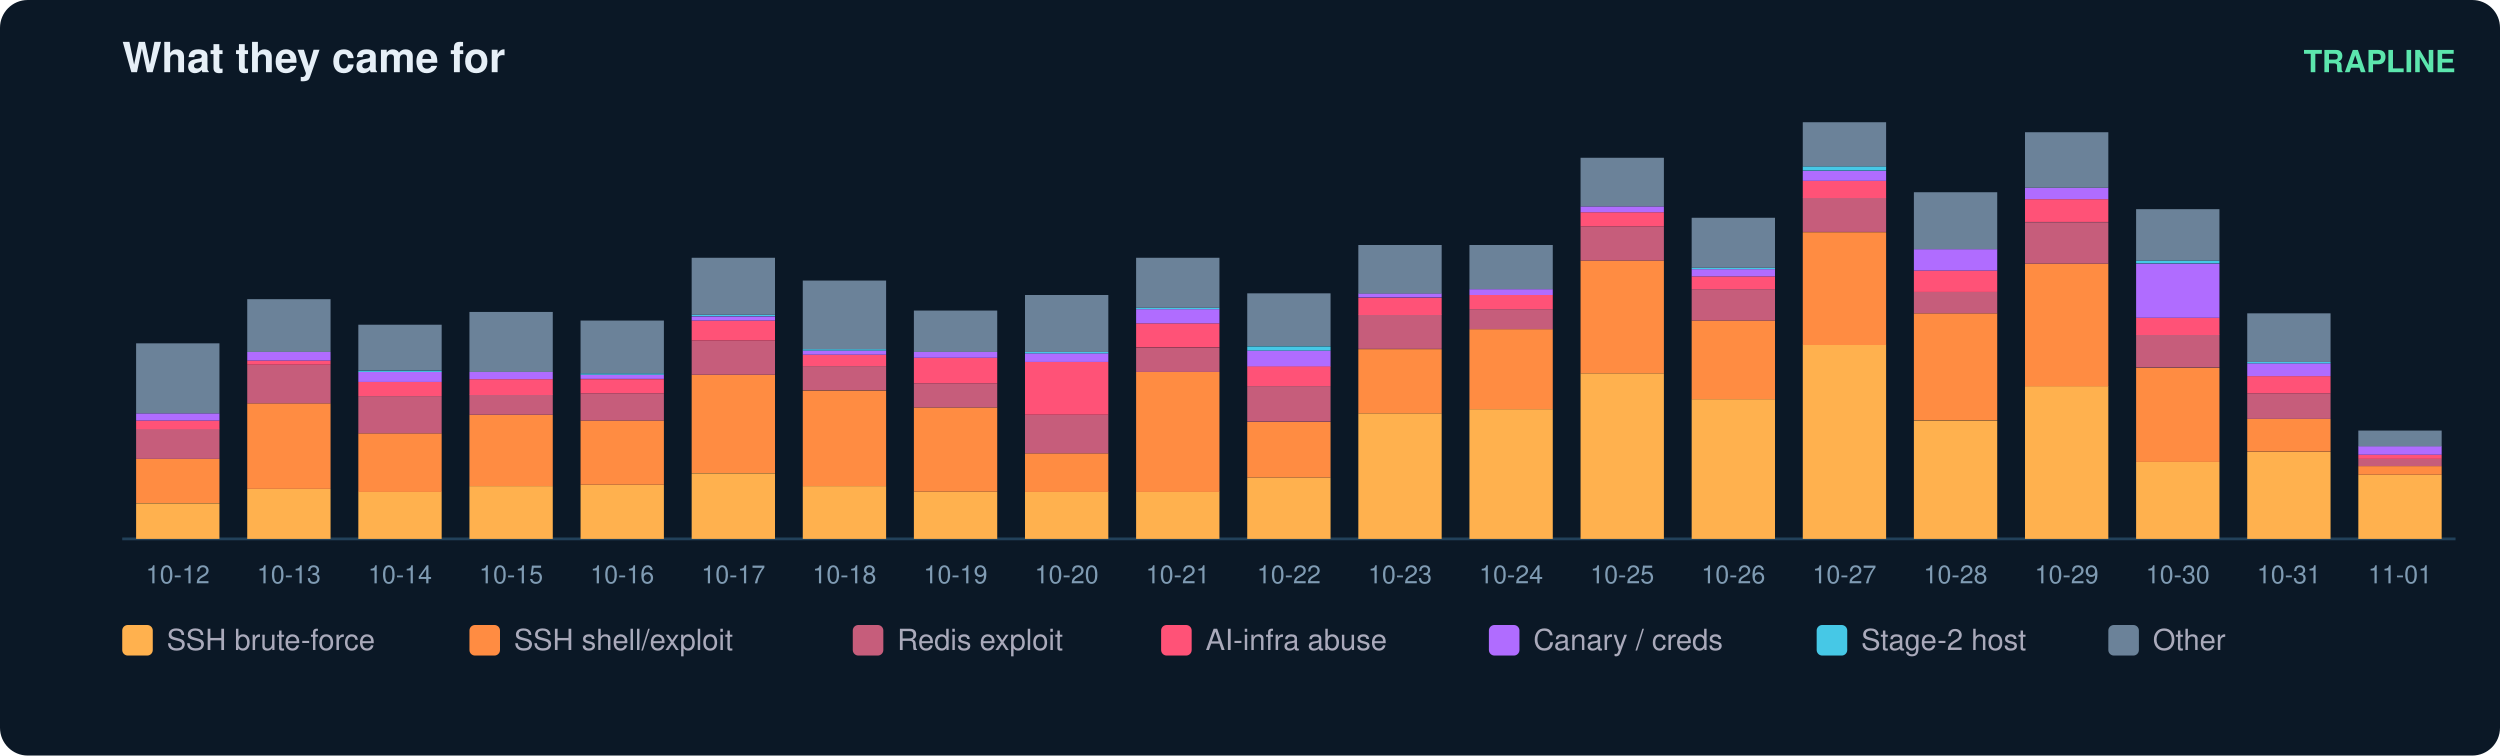
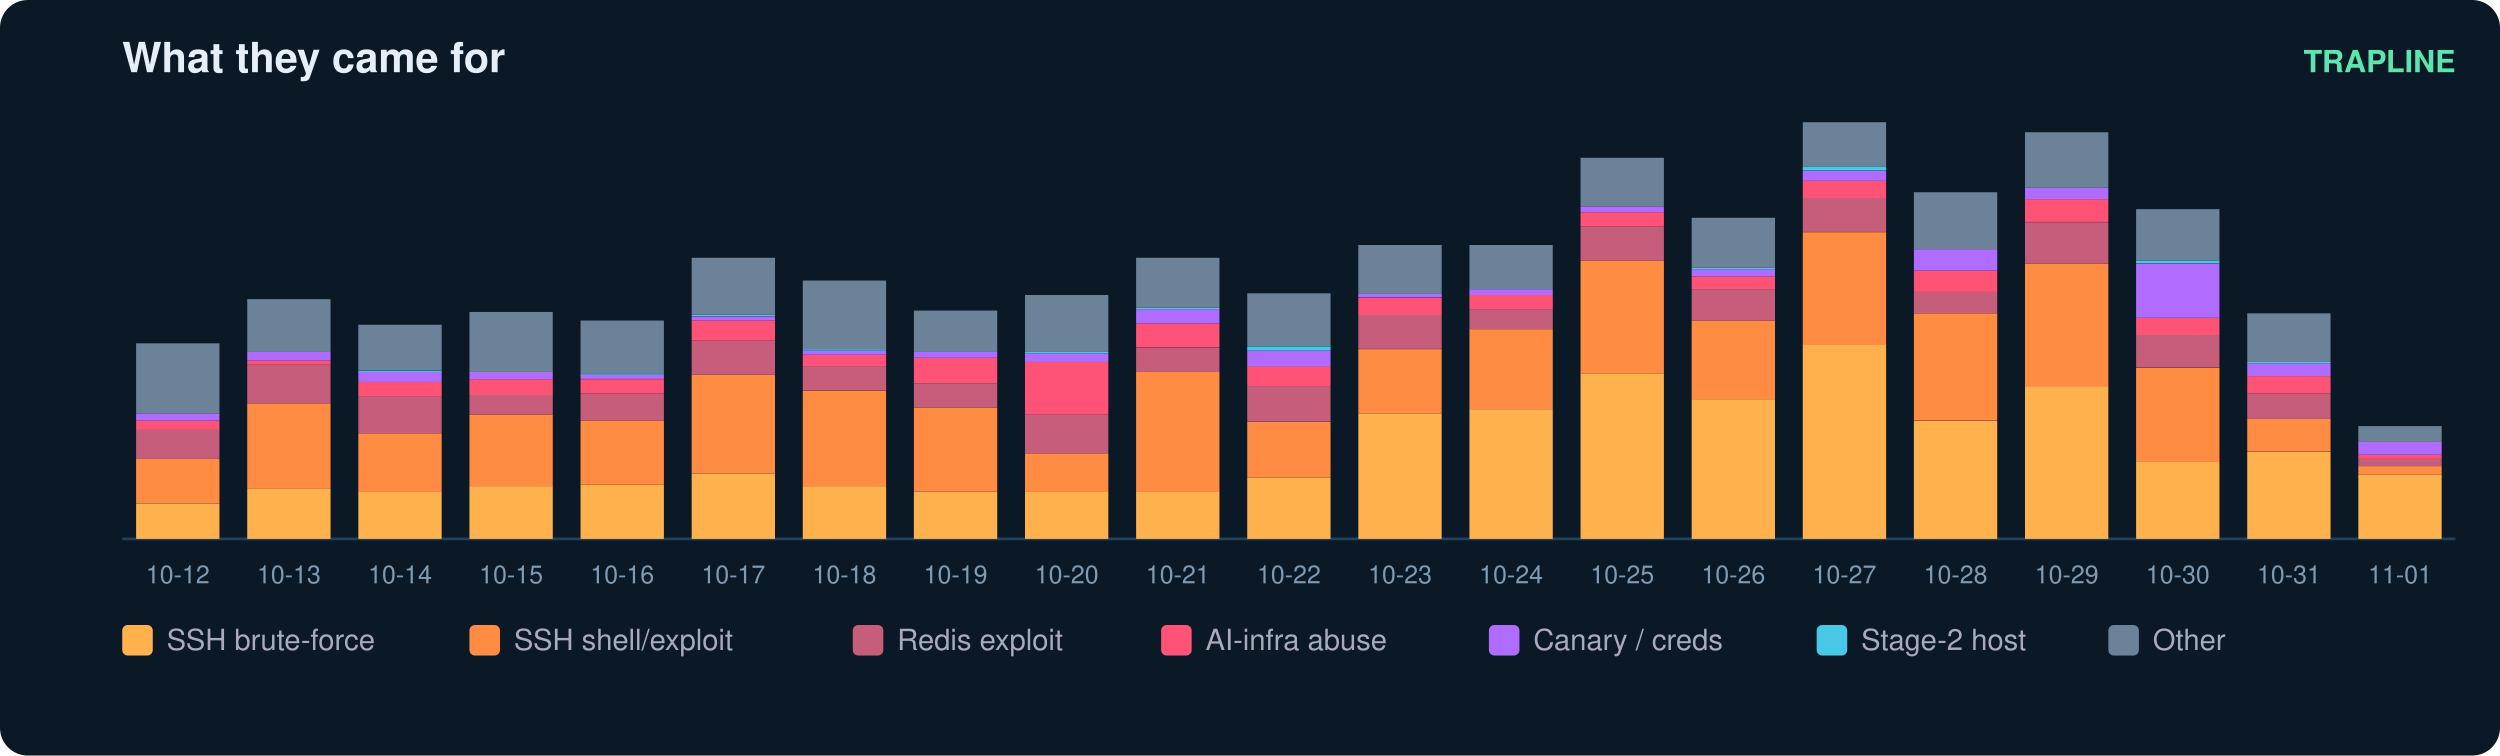
<svg xmlns="http://www.w3.org/2000/svg" width="900" height="272" viewBox="0 0 900 272" font-family="ui-sans-serif,Segoe UI,Helvetica,Arial">
  <rect width="900" height="272" rx="10" fill="#0b1826" />
  <text x="44" y="26" fill="#e6eff7" font-size="15" font-weight="700">What they came for</text>
  <text x="884" y="26" fill="#5ce6ad" font-size="11" text-anchor="end" font-weight="600">TRAPLINE</text>
  <line x1="44" y1="194" x2="884" y2="194" stroke="#22415a" />
  <rect x="49" y="181.2" width="30" height="12.8" fill="#ffb14e" />
  <rect x="49" y="165.2" width="30" height="15.9" fill="#ff8c42" />
  <rect x="49" y="154.4" width="30" height="10.8" fill="#c65d7b" />
  <rect x="49" y="151.4" width="30" height="3.1" fill="#ff5277" />
  <rect x="49" y="148.8" width="30" height="2.6" fill="#b06cff" />
  <rect x="49" y="123.6" width="30" height="25.2" fill="#6b8299" />
  <text x="64.0" y="210.0" fill="#7f9bb3" font-size="9" text-anchor="middle">10-12</text>
  <rect x="89" y="176.0" width="30" height="18.0" fill="#ffb14e" />
  <rect x="89" y="145.2" width="30" height="30.8" fill="#ff8c42" />
  <rect x="89" y="131.3" width="30" height="13.9" fill="#c65d7b" />
  <rect x="89" y="129.8" width="30" height="1.5" fill="#ff5277" />
  <rect x="89" y="126.7" width="30" height="3.1" fill="#b06cff" />
  <rect x="89" y="107.7" width="30" height="19.0" fill="#6b8299" />
  <text x="104.0" y="210.0" fill="#7f9bb3" font-size="9" text-anchor="middle">10-13</text>
  <rect x="129" y="177.0" width="30" height="17.0" fill="#ffb14e" />
  <rect x="129" y="156.0" width="30" height="21.1" fill="#ff8c42" />
  <rect x="129" y="142.6" width="30" height="13.4" fill="#c65d7b" />
  <rect x="129" y="137.5" width="30" height="5.1" fill="#ff5277" />
  <rect x="129" y="133.9" width="30" height="3.6" fill="#b06cff" />
  <rect x="129" y="133.4" width="30" height="0.5" fill="#46c8e6" />
  <rect x="129" y="116.9" width="30" height="16.4" fill="#6b8299" />
  <text x="144.0" y="210.0" fill="#7f9bb3" font-size="9" text-anchor="middle">10-14</text>
  <rect x="169" y="175.0" width="30" height="19.0" fill="#ffb14e" />
  <rect x="169" y="149.3" width="30" height="25.7" fill="#ff8c42" />
  <rect x="169" y="142.1" width="30" height="7.2" fill="#c65d7b" />
  <rect x="169" y="136.5" width="30" height="5.7" fill="#ff5277" />
  <rect x="169" y="133.9" width="30" height="2.6" fill="#b06cff" />
  <rect x="169" y="112.3" width="30" height="21.6" fill="#6b8299" />
  <text x="184.0" y="210.0" fill="#7f9bb3" font-size="9" text-anchor="middle">10-15</text>
  <rect x="209" y="174.5" width="30" height="19.5" fill="#ffb14e" />
  <rect x="209" y="151.4" width="30" height="23.1" fill="#ff8c42" />
  <rect x="209" y="141.6" width="30" height="9.8" fill="#c65d7b" />
  <rect x="209" y="136.5" width="30" height="5.1" fill="#ff5277" />
  <rect x="209" y="134.9" width="30" height="1.5" fill="#b06cff" />
  <rect x="209" y="134.4" width="30" height="0.5" fill="#46c8e6" />
  <rect x="209" y="115.4" width="30" height="19.0" fill="#6b8299" />
  <text x="224.0" y="210.0" fill="#7f9bb3" font-size="9" text-anchor="middle">10-16</text>
  <rect x="249" y="170.4" width="30" height="23.6" fill="#ffb14e" />
  <rect x="249" y="134.9" width="30" height="35.4" fill="#ff8c42" />
  <rect x="249" y="122.6" width="30" height="12.3" fill="#c65d7b" />
  <rect x="249" y="115.4" width="30" height="7.2" fill="#ff5277" />
  <rect x="249" y="113.9" width="30" height="1.5" fill="#b06cff" />
  <rect x="249" y="113.3" width="30" height="0.5" fill="#46c8e6" />
  <rect x="249" y="92.8" width="30" height="20.5" fill="#6b8299" />
  <text x="264.0" y="210.0" fill="#7f9bb3" font-size="9" text-anchor="middle">10-17</text>
  <rect x="289" y="175.0" width="30" height="19.0" fill="#ffb14e" />
  <rect x="289" y="140.6" width="30" height="34.4" fill="#ff8c42" />
  <rect x="289" y="131.8" width="30" height="8.7" fill="#c65d7b" />
  <rect x="289" y="127.7" width="30" height="4.1" fill="#ff5277" />
  <rect x="289" y="126.2" width="30" height="1.5" fill="#b06cff" />
  <rect x="289" y="125.7" width="30" height="0.5" fill="#46c8e6" />
  <rect x="289" y="101.0" width="30" height="24.7" fill="#6b8299" />
  <text x="304.0" y="210.0" fill="#7f9bb3" font-size="9" text-anchor="middle">10-18</text>
  <rect x="329" y="177.0" width="30" height="17.0" fill="#ffb14e" />
  <rect x="329" y="146.7" width="30" height="30.3" fill="#ff8c42" />
  <rect x="329" y="138.0" width="30" height="8.7" fill="#c65d7b" />
  <rect x="329" y="128.8" width="30" height="9.2" fill="#ff5277" />
  <rect x="329" y="126.7" width="30" height="2.1" fill="#b06cff" />
  <rect x="329" y="111.8" width="30" height="14.9" fill="#6b8299" />
  <text x="344.0" y="210.0" fill="#7f9bb3" font-size="9" text-anchor="middle">10-19</text>
  <rect x="369" y="177.0" width="30" height="17.0" fill="#ffb14e" />
  <rect x="369" y="163.2" width="30" height="13.9" fill="#ff8c42" />
  <rect x="369" y="149.3" width="30" height="13.9" fill="#c65d7b" />
  <rect x="369" y="130.3" width="30" height="19.0" fill="#ff5277" />
  <rect x="369" y="127.2" width="30" height="3.1" fill="#b06cff" />
  <rect x="369" y="126.7" width="30" height="0.5" fill="#46c8e6" />
  <rect x="369" y="106.2" width="30" height="20.5" fill="#6b8299" />
  <text x="384.0" y="210.0" fill="#7f9bb3" font-size="9" text-anchor="middle">10-20</text>
  <rect x="409" y="177.0" width="30" height="17.0" fill="#ffb14e" />
  <rect x="409" y="133.9" width="30" height="43.2" fill="#ff8c42" />
  <rect x="409" y="125.2" width="30" height="8.7" fill="#c65d7b" />
  <rect x="409" y="116.4" width="30" height="8.7" fill="#ff5277" />
  <rect x="409" y="111.3" width="30" height="5.1" fill="#b06cff" />
  <rect x="409" y="110.8" width="30" height="0.5" fill="#46c8e6" />
  <rect x="409" y="92.8" width="30" height="18.0" fill="#6b8299" />
  <text x="424.0" y="210.0" fill="#7f9bb3" font-size="9" text-anchor="middle">10-21</text>
  <rect x="449" y="171.9" width="30" height="22.1" fill="#ffb14e" />
  <rect x="449" y="151.9" width="30" height="20.0" fill="#ff8c42" />
  <rect x="449" y="139.0" width="30" height="12.8" fill="#c65d7b" />
  <rect x="449" y="131.8" width="30" height="7.2" fill="#ff5277" />
  <rect x="449" y="126.2" width="30" height="5.7" fill="#b06cff" />
  <rect x="449" y="124.7" width="30" height="1.5" fill="#46c8e6" />
  <rect x="449" y="105.6" width="30" height="19.0" fill="#6b8299" />
  <text x="464.0" y="210.0" fill="#7f9bb3" font-size="9" text-anchor="middle">10-22</text>
  <rect x="489" y="148.8" width="30" height="45.2" fill="#ffb14e" />
  <rect x="489" y="125.7" width="30" height="23.1" fill="#ff8c42" />
  <rect x="489" y="113.3" width="30" height="12.3" fill="#c65d7b" />
  <rect x="489" y="107.2" width="30" height="6.2" fill="#ff5277" />
  <rect x="489" y="105.6" width="30" height="1.5" fill="#b06cff" />
  <rect x="489" y="88.2" width="30" height="17.5" fill="#6b8299" />
  <text x="504.0" y="210.0" fill="#7f9bb3" font-size="9" text-anchor="middle">10-23</text>
  <rect x="529" y="147.3" width="30" height="46.7" fill="#ffb14e" />
  <rect x="529" y="118.5" width="30" height="28.8" fill="#ff8c42" />
  <rect x="529" y="111.3" width="30" height="7.2" fill="#c65d7b" />
  <rect x="529" y="106.2" width="30" height="5.1" fill="#ff5277" />
  <rect x="529" y="104.1" width="30" height="2.1" fill="#b06cff" />
  <rect x="529" y="88.2" width="30" height="15.9" fill="#6b8299" />
  <text x="544.0" y="210.0" fill="#7f9bb3" font-size="9" text-anchor="middle">10-24</text>
  <rect x="569" y="134.4" width="30" height="59.6" fill="#ffb14e" />
  <rect x="569" y="93.8" width="30" height="40.6" fill="#ff8c42" />
  <rect x="569" y="81.5" width="30" height="12.3" fill="#c65d7b" />
  <rect x="569" y="76.4" width="30" height="5.1" fill="#ff5277" />
  <rect x="569" y="74.3" width="30" height="2.1" fill="#b06cff" />
  <rect x="569" y="56.8" width="30" height="17.5" fill="#6b8299" />
  <text x="584.0" y="210.0" fill="#7f9bb3" font-size="9" text-anchor="middle">10-25</text>
  <rect x="609" y="143.7" width="30" height="50.3" fill="#ffb14e" />
  <rect x="609" y="115.4" width="30" height="28.3" fill="#ff8c42" />
  <rect x="609" y="104.1" width="30" height="11.3" fill="#c65d7b" />
  <rect x="609" y="99.5" width="30" height="4.6" fill="#ff5277" />
  <rect x="609" y="96.9" width="30" height="2.6" fill="#b06cff" />
  <rect x="609" y="96.4" width="30" height="0.5" fill="#46c8e6" />
  <rect x="609" y="78.4" width="30" height="18.0" fill="#6b8299" />
  <text x="624.0" y="210.0" fill="#7f9bb3" font-size="9" text-anchor="middle">10-26</text>
  <rect x="649" y="124.1" width="30" height="69.9" fill="#ffb14e" />
  <rect x="649" y="83.6" width="30" height="40.6" fill="#ff8c42" />
  <rect x="649" y="71.2" width="30" height="12.3" fill="#c65d7b" />
  <rect x="649" y="65.1" width="30" height="6.2" fill="#ff5277" />
  <rect x="649" y="61.5" width="30" height="3.6" fill="#b06cff" />
  <rect x="649" y="59.9" width="30" height="1.5" fill="#46c8e6" />
  <rect x="649" y="44.0" width="30" height="15.9" fill="#6b8299" />
  <text x="664.0" y="210.0" fill="#7f9bb3" font-size="9" text-anchor="middle">10-27</text>
  <rect x="689" y="151.4" width="30" height="42.6" fill="#ffb14e" />
  <rect x="689" y="112.8" width="30" height="38.5" fill="#ff8c42" />
  <rect x="689" y="105.1" width="30" height="7.7" fill="#c65d7b" />
  <rect x="689" y="97.4" width="30" height="7.7" fill="#ff5277" />
  <rect x="689" y="89.7" width="30" height="7.7" fill="#b06cff" />
  <rect x="689" y="69.2" width="30" height="20.5" fill="#6b8299" />
  <text x="704.0" y="210.0" fill="#7f9bb3" font-size="9" text-anchor="middle">10-28</text>
  <rect x="729" y="139.0" width="30" height="55.0" fill="#ffb14e" />
  <rect x="729" y="94.9" width="30" height="44.2" fill="#ff8c42" />
  <rect x="729" y="80.0" width="30" height="14.9" fill="#c65d7b" />
  <rect x="729" y="71.7" width="30" height="8.2" fill="#ff5277" />
  <rect x="729" y="67.6" width="30" height="4.1" fill="#b06cff" />
  <rect x="729" y="47.6" width="30" height="20.0" fill="#6b8299" />
  <text x="744.0" y="210.0" fill="#7f9bb3" font-size="9" text-anchor="middle">10-29</text>
  <rect x="769" y="166.3" width="30" height="27.7" fill="#ffb14e" />
  <rect x="769" y="132.4" width="30" height="33.9" fill="#ff8c42" />
  <rect x="769" y="120.5" width="30" height="11.8" fill="#c65d7b" />
  <rect x="769" y="114.4" width="30" height="6.2" fill="#ff5277" />
  <rect x="769" y="94.9" width="30" height="19.5" fill="#b06cff" />
  <rect x="769" y="93.8" width="30" height="1.0" fill="#46c8e6" />
  <rect x="769" y="75.3" width="30" height="18.5" fill="#6b8299" />
  <text x="784.0" y="210.0" fill="#7f9bb3" font-size="9" text-anchor="middle">10-30</text>
  <rect x="809" y="162.7" width="30" height="31.3" fill="#ffb14e" />
  <rect x="809" y="150.8" width="30" height="11.8" fill="#ff8c42" />
  <rect x="809" y="141.6" width="30" height="9.2" fill="#c65d7b" />
  <rect x="809" y="135.4" width="30" height="6.2" fill="#ff5277" />
  <rect x="809" y="130.8" width="30" height="4.6" fill="#b06cff" />
  <rect x="809" y="130.3" width="30" height="0.5" fill="#46c8e6" />
  <rect x="809" y="112.8" width="30" height="17.5" fill="#6b8299" />
  <text x="824.0" y="210.0" fill="#7f9bb3" font-size="9" text-anchor="middle">10-31</text>
  <rect x="849" y="170.9" width="30" height="23.1" fill="#ffb14e" />
  <rect x="849" y="167.8" width="30" height="3.1" fill="#ff8c42" />
  <rect x="849" y="165.2" width="30" height="2.6" fill="#c65d7b" />
  <rect x="849" y="163.7" width="30" height="1.5" fill="#ff5277" />
-   <rect x="849" y="160.6" width="30" height="3.1" fill="#b06cff" />
-   <rect x="849" y="155.0" width="30" height="5.7" fill="#6b8299" />
+   <rect x="849" y="159.1" width="30" height="4.6" fill="#b06cff" />
+   <rect x="849" y="153.4" width="30" height="5.7" fill="#6b8299" />
  <text x="864.0" y="210.0" fill="#7f9bb3" font-size="9" text-anchor="middle">11-01</text>
  <rect x="44" y="225" width="11" height="11" rx="2" fill="#ffb14e" />
  <text x="60" y="234" fill="#aab" font-size="10.5">SSH brute-force</text>
  <rect x="169" y="225" width="11" height="11" rx="2" fill="#ff8c42" />
  <text x="185" y="234" fill="#aab" font-size="10.5">SSH shell/exploit</text>
  <rect x="307" y="225" width="11" height="11" rx="2" fill="#c65d7b" />
  <text x="323" y="234" fill="#aab" font-size="10.5">Redis exploit</text>
  <rect x="418" y="225" width="11" height="11" rx="2" fill="#ff5277" />
  <text x="434" y="234" fill="#aab" font-size="10.5">AI-infra abuse</text>
  <rect x="536" y="225" width="11" height="11" rx="2" fill="#b06cff" />
  <text x="552" y="234" fill="#aab" font-size="10.5">Canary / creds</text>
  <rect x="654" y="225" width="11" height="11" rx="2" fill="#46c8e6" />
  <text x="670" y="234" fill="#aab" font-size="10.5">Stage-2 host</text>
  <rect x="759" y="225" width="11" height="11" rx="2" fill="#6b8299" />
  <text x="775" y="234" fill="#aab" font-size="10.5">Other</text>
</svg>
